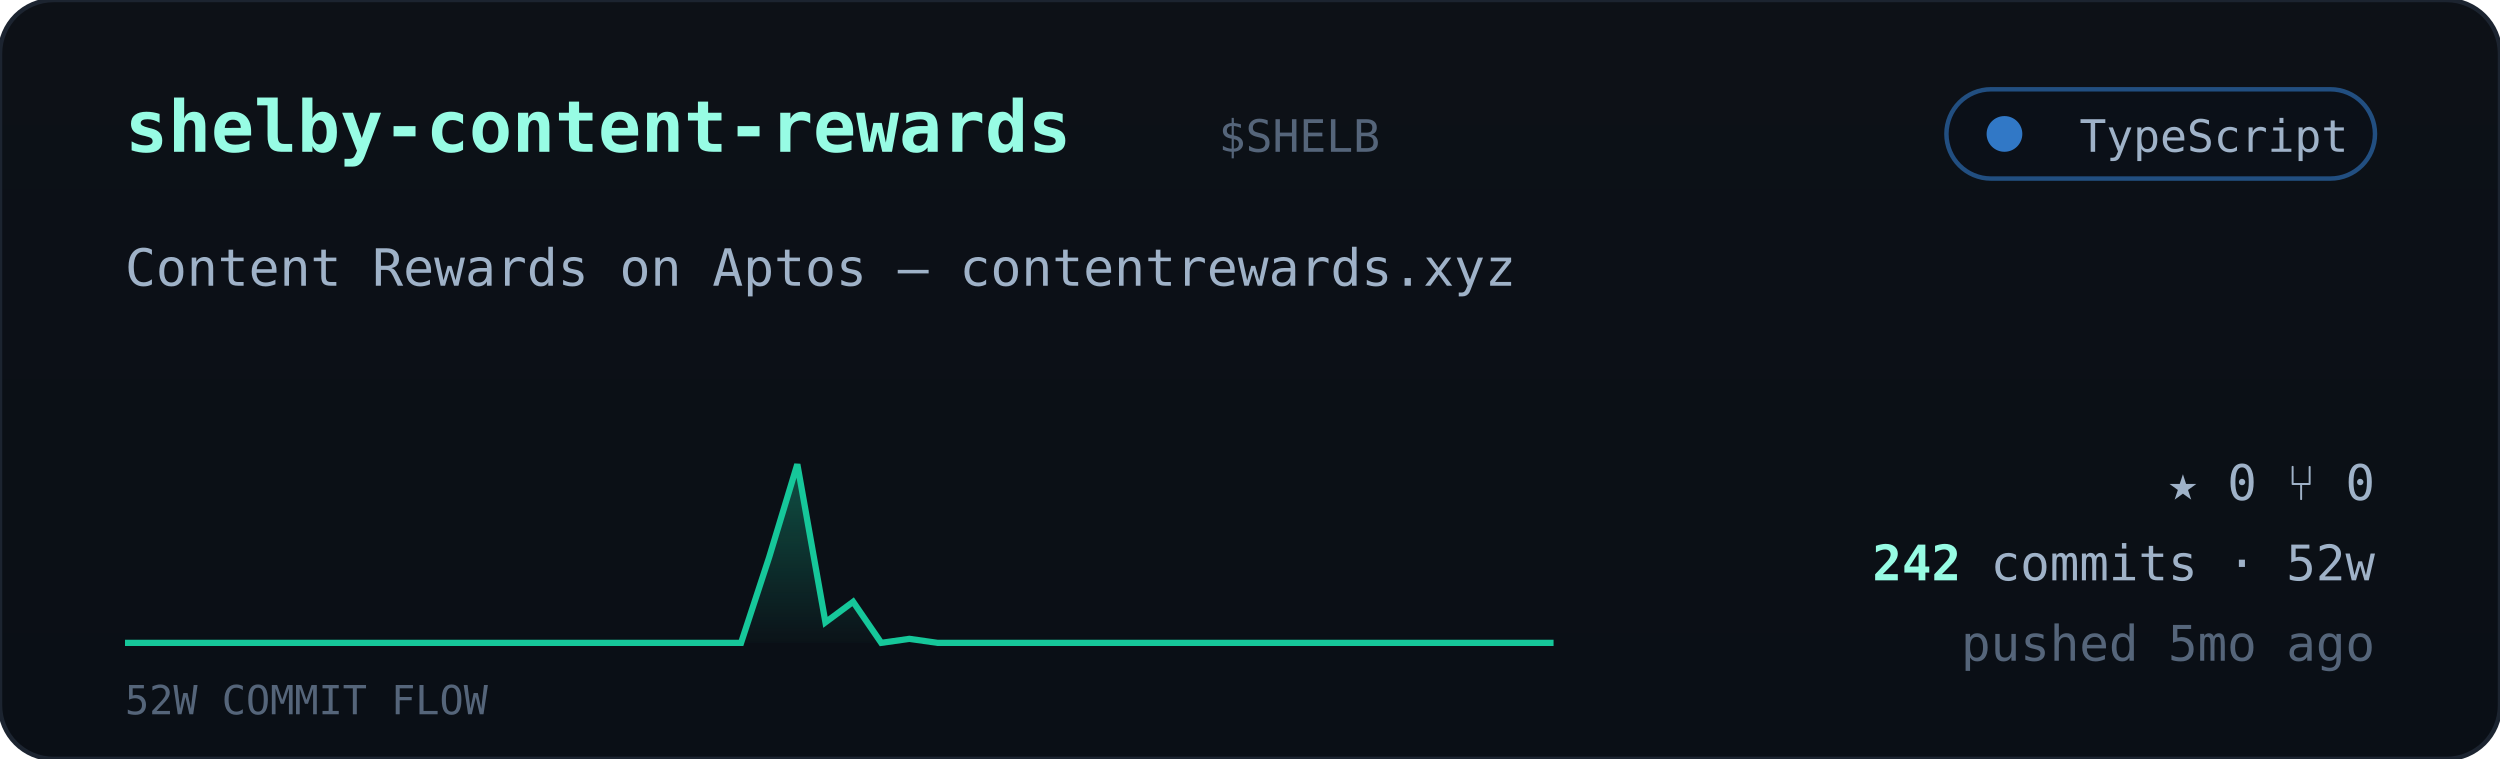
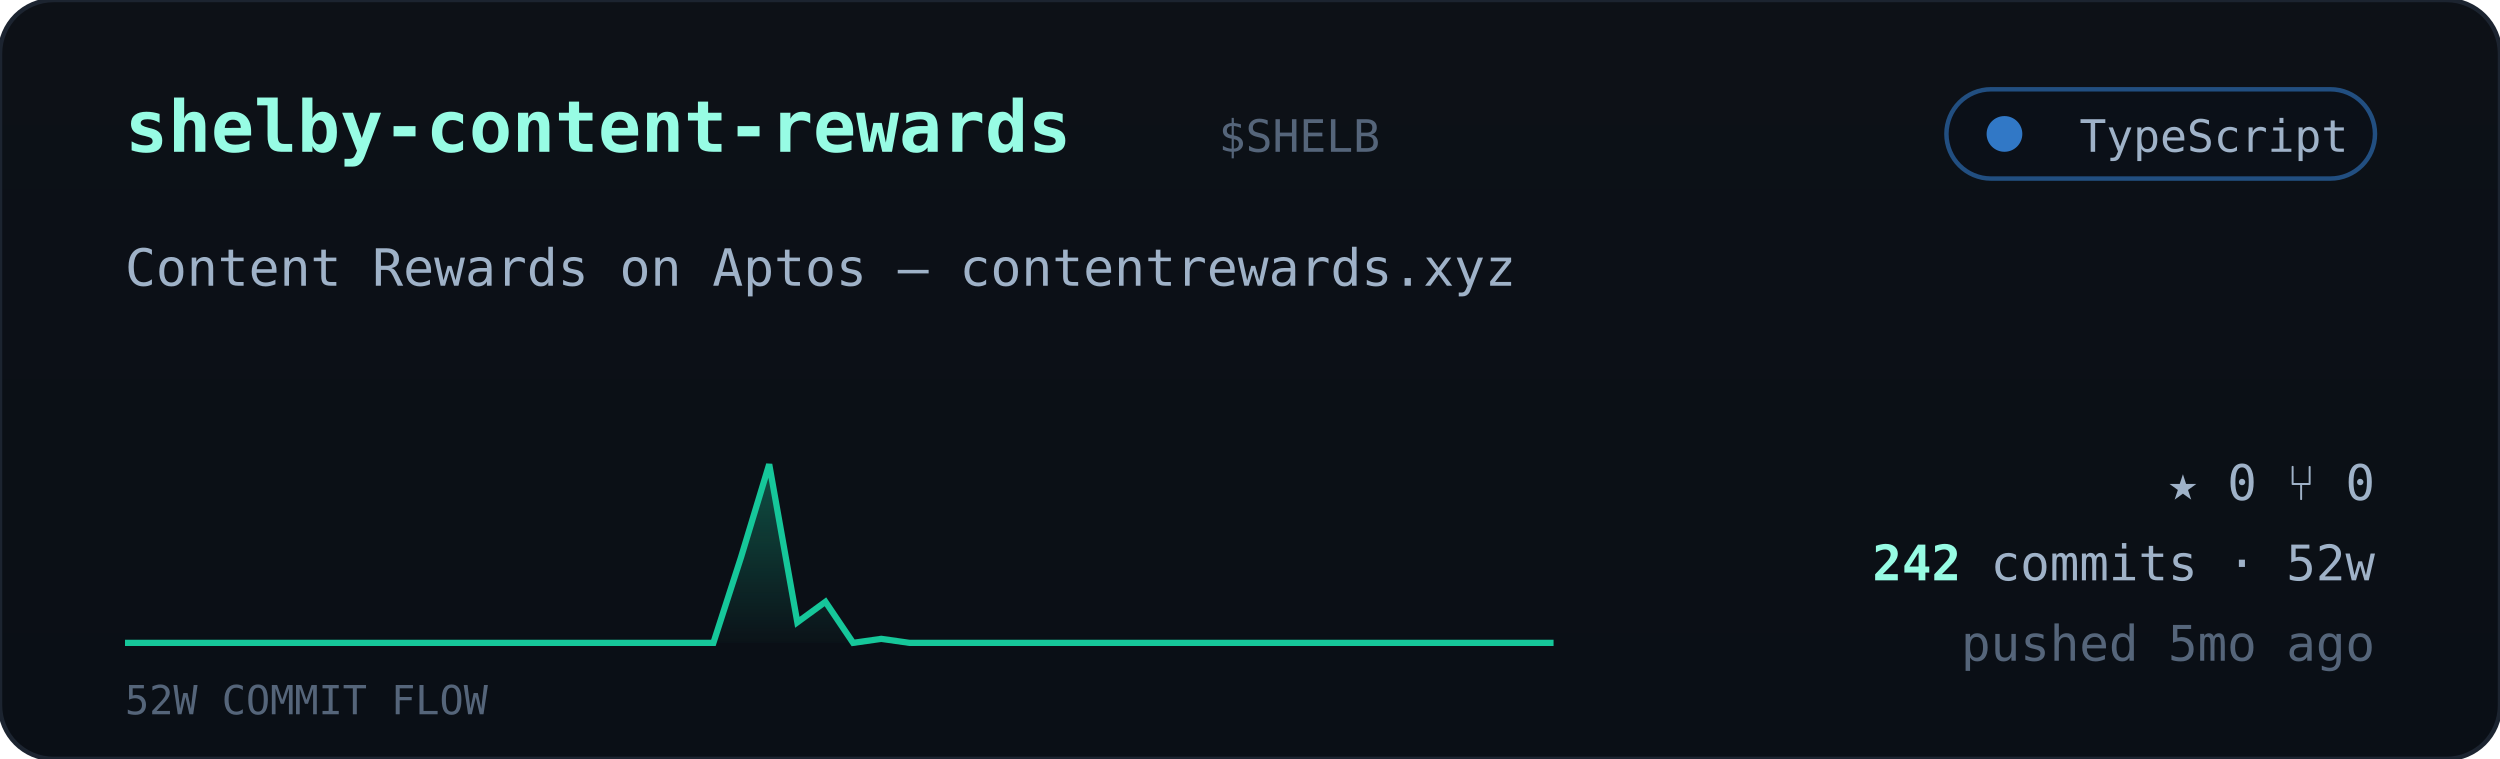
<svg xmlns="http://www.w3.org/2000/svg" viewBox="0 0 560 170" width="560" font-family="ui-monospace,'JetBrains Mono','SF Mono',Menlo,Consolas,monospace">
  <defs>
    <linearGradient id="cardbg" x1="0" y1="0" x2="0" y2="1">
      <stop offset="0" stop-color="#0d1117" />
      <stop offset="1" stop-color="#0a0f16" />
    </linearGradient>
    <linearGradient id="sparkfill" x1="0" y1="0" x2="0" y2="1">
      <stop offset="0" stop-color="#16c79a" stop-opacity="0.35" />
      <stop offset="1" stop-color="#16c79a" stop-opacity="0.02" />
    </linearGradient>
  </defs>
  <rect width="560" height="170" rx="12" fill="url(#cardbg)" stroke="#1c2430" />
  <text x="28" y="34" font-size="16" font-weight="700" fill="#97fce4">shelby-content-rewards</text>
  <text x="273.0" y="34" font-size="10" fill="#55657a">$SHELB</text>
  <g>
    <rect x="436" y="20" width="96" height="20" rx="10" fill="#0b1018" stroke="#3178c6" stroke-opacity="0.6" />
    <circle cx="449" cy="30" r="4" fill="#3178c6" />
    <text x="526" y="34" text-anchor="end" font-size="10" fill="#9fb2c8">TypeScript</text>
  </g>
  <text x="28" y="64" font-size="11.5" fill="#9fb2c8">Content Rewards on Aptos — contentrewards.xyz</text>
-   <polygon points="28,144 28.0,144.0 34.3,144.0 40.5,144.0 46.8,144.0 53.1,144.0 59.4,144.0 65.6,144.0 71.9,144.0 78.2,144.0 84.5,144.0 90.7,144.0 97.0,144.0 103.3,144.0 109.6,144.0 115.8,144.0 122.1,144.0 128.4,144.0 134.7,144.0 140.9,144.0 147.2,144.0 153.5,144.0 159.8,144.0 166.0,144.0 172.3,124.8 178.6,104.0 184.9,139.4 191.1,134.8 197.4,144.0 203.7,143.1 210.0,144.0 216.2,144.0 222.5,144.0 228.8,144.0 235.1,144.0 241.3,144.0 247.6,144.0 253.9,144.0 260.2,144.0 266.4,144.0 272.7,144.0 279.0,144.0 285.3,144.0 291.5,144.0 297.8,144.0 304.1,144.0 310.4,144.0 316.6,144.0 322.9,144.0 329.2,144.0 335.5,144.0 341.7,144.0 348.0,144.0 348,144" fill="url(#sparkfill)" />
-   <polyline points="28.0,144.0 34.3,144.0 40.5,144.0 46.8,144.0 53.1,144.0 59.4,144.0 65.6,144.0 71.9,144.0 78.2,144.0 84.5,144.0 90.7,144.0 97.0,144.0 103.3,144.0 109.6,144.0 115.8,144.0 122.1,144.0 128.4,144.0 134.7,144.0 140.9,144.0 147.2,144.0 153.5,144.0 159.8,144.0 166.0,144.0 172.3,124.8 178.6,104.0 184.9,139.4 191.1,134.8 197.4,144.0 203.7,143.1 210.0,144.0 216.2,144.0 222.5,144.0 228.8,144.0 235.1,144.0 241.3,144.0 247.6,144.0 253.9,144.0 260.2,144.0 266.4,144.0 272.7,144.0 279.0,144.0 285.3,144.0 291.5,144.0 297.8,144.0 304.1,144.0 310.4,144.0 316.6,144.0 322.9,144.0 329.2,144.0 335.5,144.0 341.7,144.0 348.0,144.0" fill="none" stroke="#16c79a" stroke-width="1.4" />
+   <polygon points="28,144 28.0,144.0 34.3,144.0 40.5,144.0 46.8,144.0 53.1,144.0 59.4,144.0 65.6,144.0 71.9,144.0 78.2,144.0 84.5,144.0 90.7,144.0 97.0,144.0 103.3,144.0 109.6,144.0 115.8,144.0 122.1,144.0 128.4,144.0 134.7,144.0 140.9,144.0 147.2,144.0 153.5,144.0 159.8,144.0 166.0,124.8 172.3,104.0 178.6,139.4 184.9,134.8 191.1,144.0 197.4,143.1 203.7,144.0 210.0,144.0 216.2,144.0 222.5,144.0 228.8,144.0 235.1,144.0 241.3,144.0 247.6,144.0 253.9,144.0 260.2,144.0 266.4,144.0 272.7,144.0 279.0,144.0 285.3,144.0 291.5,144.0 297.8,144.0 304.1,144.0 310.4,144.0 316.6,144.0 322.9,144.0 329.2,144.0 335.5,144.0 341.7,144.0 348.0,144.0 348,144" fill="url(#sparkfill)" />
+   <polyline points="28.0,144.0 34.3,144.0 40.5,144.0 46.8,144.0 53.1,144.0 59.4,144.0 65.6,144.0 71.9,144.0 78.2,144.0 84.5,144.0 90.7,144.0 97.0,144.0 103.3,144.0 109.6,144.0 115.8,144.0 122.1,144.0 128.4,144.0 134.7,144.0 140.9,144.0 147.2,144.0 153.5,144.0 159.8,144.0 166.0,124.8 172.3,104.0 178.6,139.4 184.9,134.8 191.1,144.0 197.4,143.1 203.7,144.0 210.0,144.0 216.2,144.0 222.5,144.0 228.8,144.0 235.1,144.0 241.3,144.0 247.6,144.0 253.9,144.0 260.2,144.0 266.4,144.0 272.7,144.0 279.0,144.0 285.3,144.0 291.5,144.0 297.8,144.0 304.1,144.0 310.4,144.0 316.6,144.0 322.9,144.0 329.2,144.0 335.5,144.0 341.7,144.0 348.0,144.0" fill="none" stroke="#16c79a" stroke-width="1.4" />
  <text x="28" y="160" font-size="9" fill="#55657a">52W COMMIT FLOW</text>
  <g font-size="11" fill="#9fb2c8">
    <text x="532" y="112" text-anchor="end">★ 0   ⑂ 0</text>
    <text x="532" y="130" text-anchor="end">
      <tspan fill="#97fce4" font-weight="700">242</tspan> commits · 52w</text>
    <text x="532" y="148" text-anchor="end" fill="#55657a">pushed 5mo ago</text>
  </g>
</svg>
